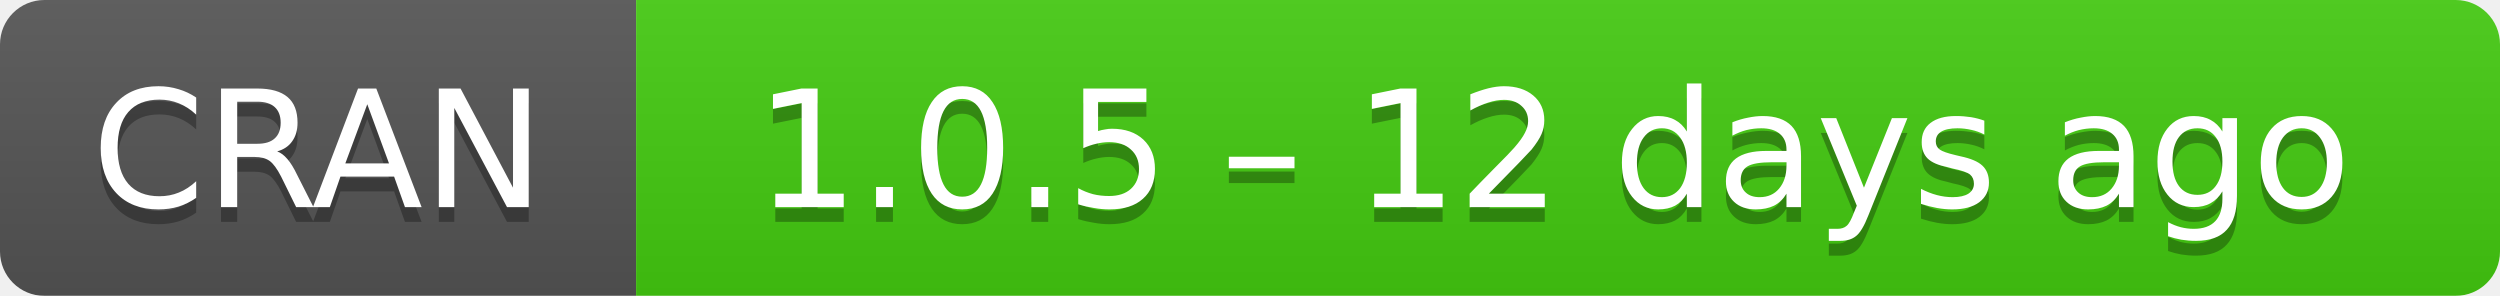
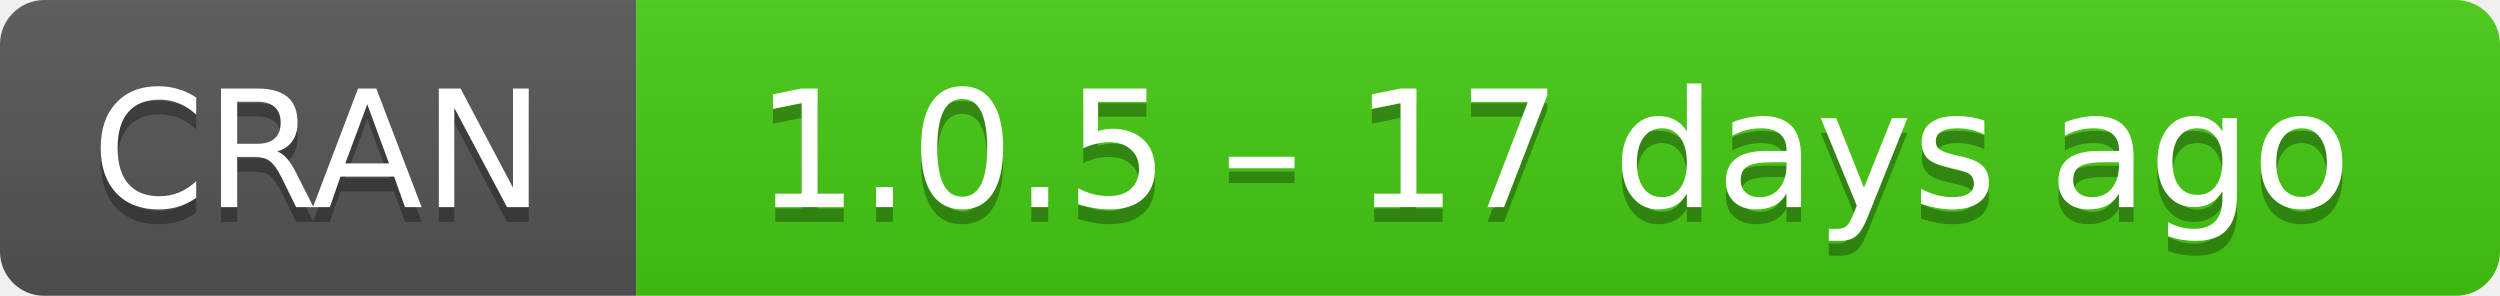
- <svg xmlns="http://www.w3.org/2000/svg" width="169" height="20" aria-label="CRAN 1.0.5 – 12 days ago">
+ <svg xmlns="http://www.w3.org/2000/svg" width="169" height="20" aria-label="CRAN 1.0.5 – 17 days ago">
  <linearGradient id="b" x2="0" y2="100%">
    <stop offset="0" stop-color="#bbb" stop-opacity=".1" />
    <stop offset="1" stop-opacity=".1" />
  </linearGradient>
  <mask id="a">
    <rect width="169" height="20" rx="3" fill="#fff" />
  </mask>
  <g mask="url(#a)">
    <path fill="#555" d="M0 0h43v20H0z" />
    <path fill="#4c1" d="M43 0h147v20H43z" />
    <path fill="url(#b)" d="M0 0h169v20H0z" />
  </g>
  <g fill="#fff" text-anchor="middle" font-family="DejaVu Sans,Verdana,Geneva,sans-serif" font-size="11">
    <text x="21.5" y="15" fill="#010101" fill-opacity=".3">
      CRAN
    </text>
    <text x="21.5" y="14">
      CRAN
    </text>
    <text x="105" y="15" fill="#010101" fill-opacity=".3">
-       1.0.5 – 12 days ago
+       1.0.5 – 17 days ago
    </text>
    <text x="105" y="14">
-       1.0.5 – 12 days ago
+       1.0.5 – 17 days ago
    </text>
  </g>
</svg>
